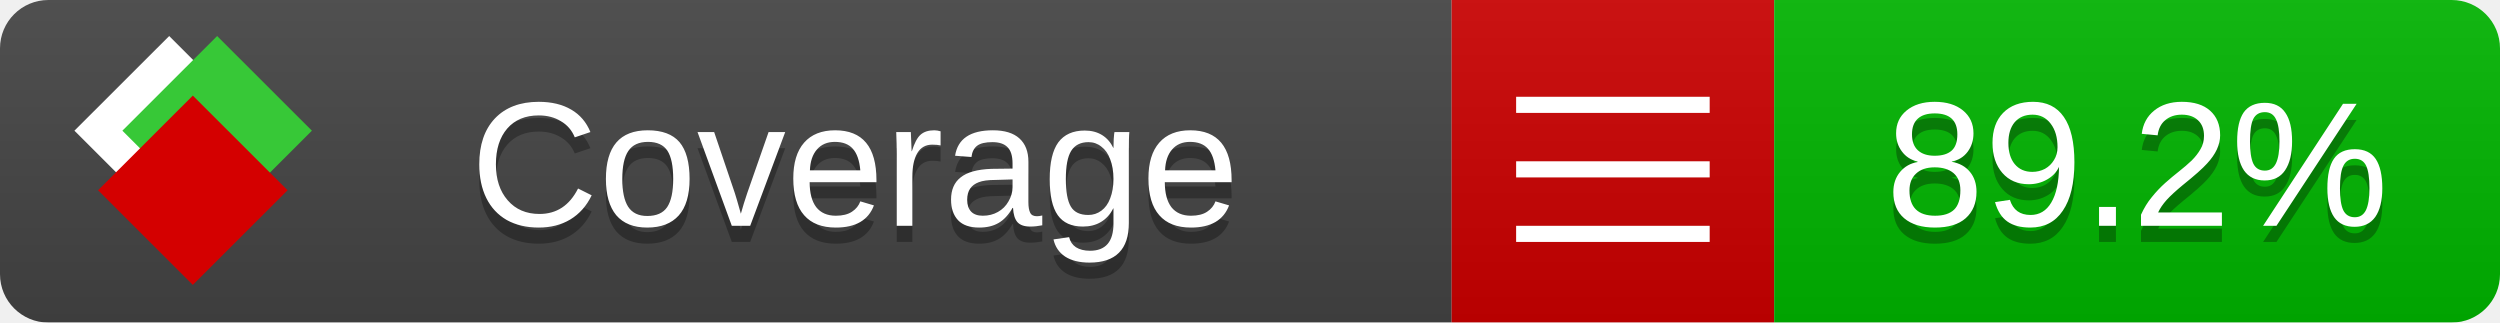
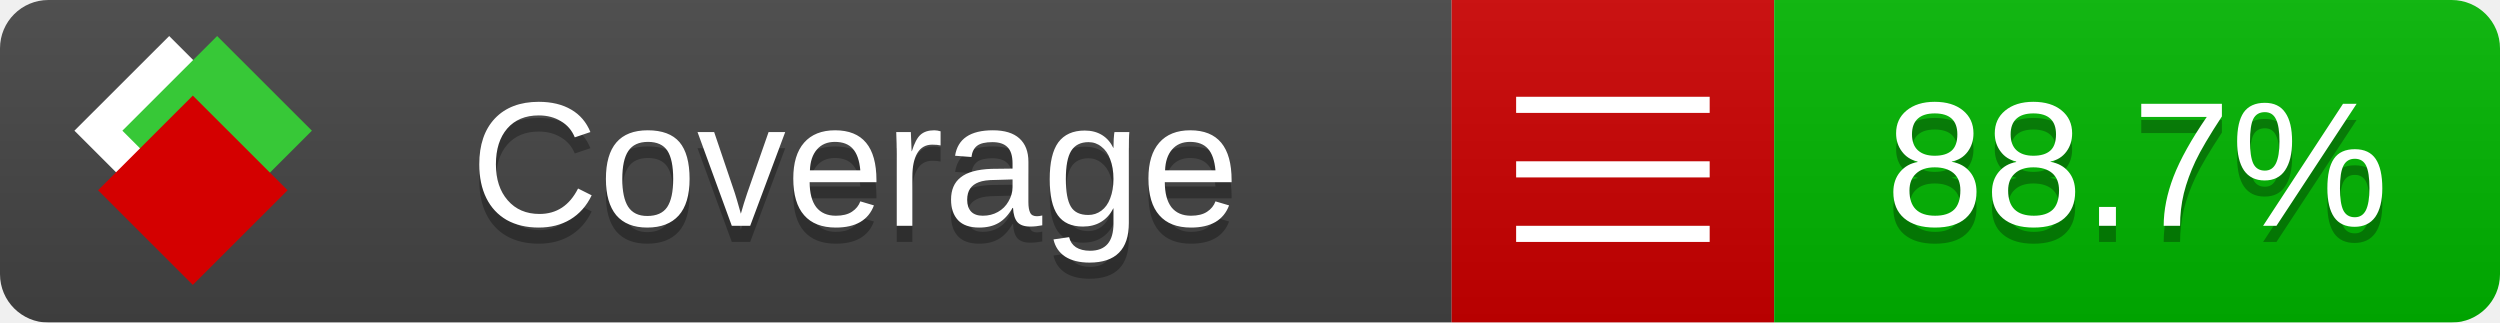
<svg xmlns="http://www.w3.org/2000/svg" xmlns:xlink="http://www.w3.org/1999/xlink" width="155" height="20">
  <style type="text/css">
          
            @keyframes fade1 {
                0% { visibility: visible; opacity: 1; }
               27% { visibility: visible; opacity: 1; }
               33% { visibility: hidden; opacity: 0; }
               60% { visibility: hidden; opacity: 0; }
               66% { visibility: hidden; opacity: 0; }
               93% { visibility: hidden; opacity: 0; }
              100% { visibility: visible; opacity: 1; }
            }
            @keyframes fade2 {
                0% { visibility: hidden; opacity: 0; }
               27% { visibility: hidden; opacity: 0; }
               33% { visibility: visible; opacity: 1; }
               60% { visibility: visible; opacity: 1; }
               66% { visibility: hidden; opacity: 0; }
               93% { visibility: hidden; opacity: 0; }
              100% { visibility: hidden; opacity: 0; }
            }
            @keyframes fade3 {
                0% { visibility: hidden; opacity: 0; }
               27% { visibility: hidden; opacity: 0; }
               33% { visibility: hidden; opacity: 0; }
               60% { visibility: hidden; opacity: 0; }
               66% { visibility: visible; opacity: 1; }
               93% { visibility: visible; opacity: 1; }
              100% { visibility: hidden; opacity: 0; }
            }
            .linecoverage {
                animation-duration: 15s;
                animation-name: fade1;
                animation-iteration-count: infinite;
            }
            .branchcoverage {
                animation-duration: 15s;
                animation-name: fade2;
                animation-iteration-count: infinite;
            }
            .methodcoverage {
                animation-duration: 15s;
                animation-name: fade3;
                animation-iteration-count: infinite;
            }
          
    </style>
  <defs>
    <linearGradient id="gradient" x2="0" y2="100%">
      <stop offset="0" stop-color="#bbb" stop-opacity=".1" />
      <stop offset="1" stop-opacity=".1" />
    </linearGradient>
    <linearGradient id="c">
      <stop offset="0" stop-color="#d40000" />
      <stop offset="1" stop-color="#ff2a2a" />
    </linearGradient>
    <linearGradient id="a">
      <stop offset="0" stop-color="#e0e0de" />
      <stop offset="1" stop-color="#fff" />
    </linearGradient>
    <linearGradient id="b">
      <stop offset="0" stop-color="#37c837" />
      <stop offset="1" stop-color="#217821" />
    </linearGradient>
    <linearGradient xlink:href="#a" id="e" x1="106.44" x2="69.96" y1="-11.96" y2="-46.84" gradientTransform="matrix(-.8426 -.00045 -.00045 -.8426 -94.27 -75.82)" gradientUnits="userSpaceOnUse" />
    <linearGradient xlink:href="#b" id="f" x1="56.19" x2="77.97" y1="-23.45" y2="10.62" gradientTransform="matrix(.8426 .00045 .00045 .8426 94.27 75.82)" gradientUnits="userSpaceOnUse" />
    <linearGradient xlink:href="#c" id="g" x1="79.98" x2="132.9" y1="10.79" y2="10.79" gradientTransform="matrix(.8426 .00045 .00045 .8426 94.27 75.82)" gradientUnits="userSpaceOnUse" />
    <mask id="mask">
      <rect width="155" height="20" rx="3" fill="#fff" />
    </mask>
    <g id="icon" transform="matrix(.04486 0 0 .04481 -.48 -.63)">
      <rect width="52.92" height="52.92" x="-109.72" y="-27.13" fill="url(#e)" transform="rotate(-135)" />
      <rect width="52.92" height="52.92" x="70.19" y="-39.18" fill="url(#f)" transform="rotate(45)" />
      <rect width="52.92" height="52.92" x="80.05" y="-15.74" fill="url(#g)" transform="rotate(45)" />
    </g>
  </defs>
  <g mask="url(#mask)">
    <rect x="0" y="0" width="90" height="20" fill="#444" />
    <rect x="90" y="0" width="20" height="20" fill="#c00" />
    <rect x="110" y="0" width="45" height="20" fill="#00B600" />
    <rect x="0" y="0" width="155" height="20" fill="url(#gradient)" />
  </g>
  <g>
    <path class="" stroke="#fff" d="M94 6.5 h12 M94 10.5 h12 M94 14.5 h12" />
  </g>
  <g fill="#fff" text-anchor="middle" font-family="Verdana,Arial,Geneva,sans-serif" font-size="11">
    <a xlink:href="https://github.com/danielpalme/ReportGenerator" target="_top">
      <use xlink:href="#icon" transform="translate(3,1) scale(3.5)" />
    </a>
    <text x="53" y="15" fill="#010101" fill-opacity=".3">Coverage</text>
    <text x="53" y="14" fill="#fff">Coverage</text>
-     <text class="" x="132.5" y="15" fill="#010101" fill-opacity=".3">89.2%</text>
-     <text class="" x="132.5" y="14">89.2%</text>
+     <text class="" x="132.5" y="15" fill="#010101" fill-opacity=".3">88.7%</text>
+     <text class="" x="132.5" y="14">88.7%</text>
  </g>
  <g>
    <rect class="" x="90" y="0" width="65" height="20" fill-opacity="0" />
  </g>
</svg>
